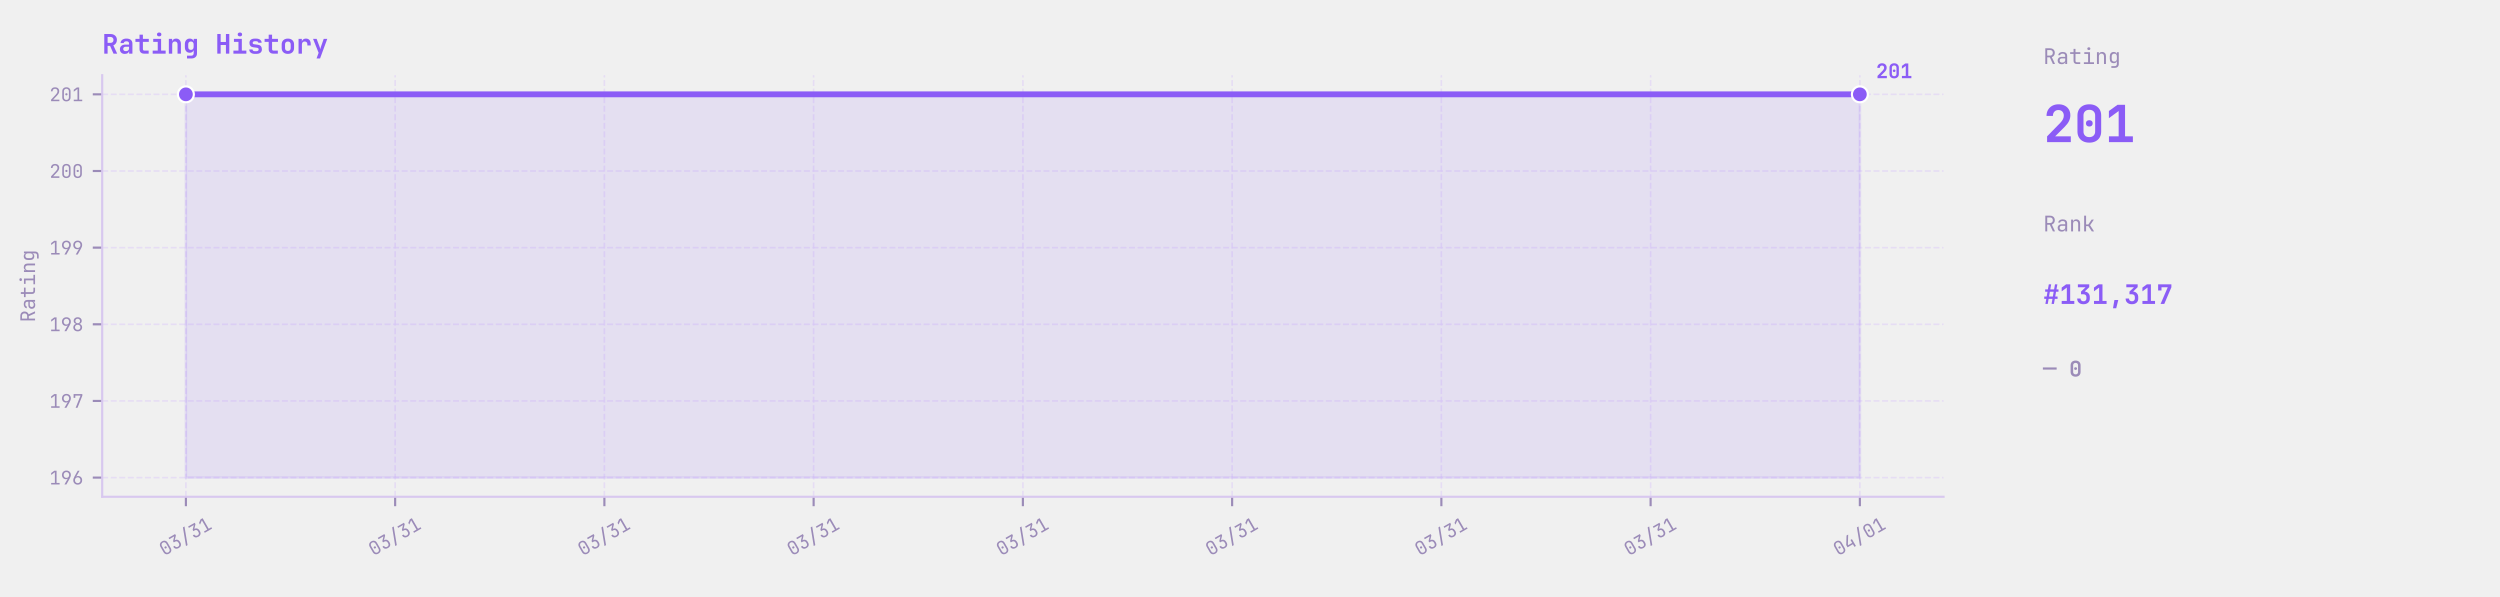
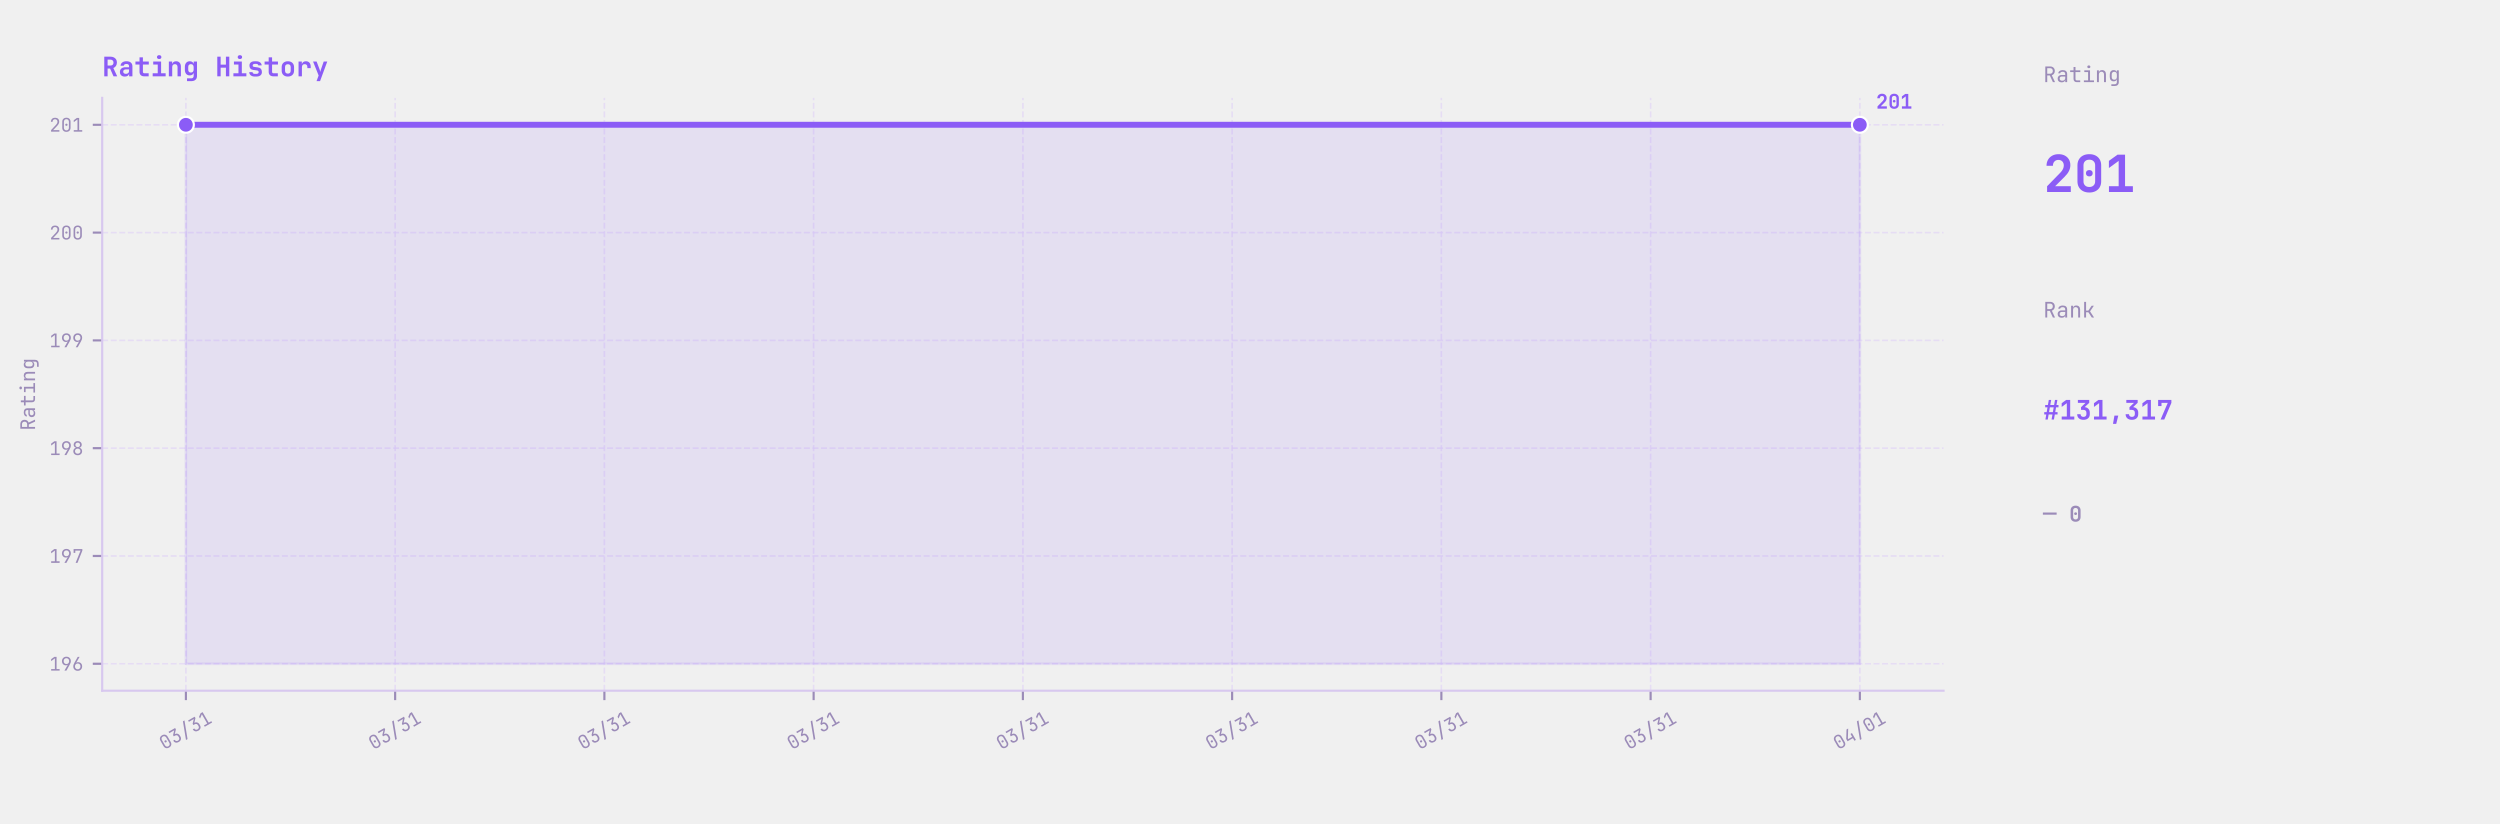
- <svg xmlns="http://www.w3.org/2000/svg" xmlns:xlink="http://www.w3.org/1999/xlink" width="929.05pt" height="221.76pt" viewBox="0 0 929.05 221.76" version="1.1">
+ <svg xmlns="http://www.w3.org/2000/svg" xmlns:xlink="http://www.w3.org/1999/xlink" width="929.05pt" height="306pt" viewBox="0 0 929.05 306" version="1.1">
  <defs>
    <style type="text/css">*{stroke-linejoin: round; stroke-linecap: butt}</style>
  </defs>
  <g id="figure_1">
    <g id="patch_1">
-       <path d="M -0 221.76  L 929.05 221.76  L 929.05 0  L -0 0  L -0 221.76  z " style="fill: none" />
+       <path d="M -0 306  L 929.05 306  L 929.05 0  L -0 0  L -0 306  z " style="fill: none" />
    </g>
    <g id="axes_1">
      <g id="patch_2">
-         <path d="M 37.978 184.608  L 722.266 184.608  L 722.266 27.936  L 37.978 27.936  L 37.978 184.608  z " style="fill: none" />
+         <path d="M 37.978 256.68  L 722.266 256.68  L 722.266 36.36  L 37.978 36.36  L 37.978 256.68  z " style="fill: none" />
      </g>
      <g id="matplotlib.axis_1">
        <g id="xtick_1">
          <g id="line2d_1">
-             <path d="M 69.082 184.608  L 69.082 27.936  " clip-path="url(#p411c01ff5e)" style="fill: none; stroke-dasharray: 2.22,0.96; stroke-dashoffset: 0; stroke: #e2d5f5; stroke-opacity: 0.7; stroke-width: 0.6" />
+             <path d="M 69.082 256.68  L 69.082 36.36  " clip-path="url(#p0694d46116)" style="fill: none; stroke-dasharray: 2.22,0.96; stroke-dashoffset: 0; stroke: #e2d5f5; stroke-opacity: 0.7; stroke-width: 0.6" />
          </g>
          <g id="line2d_2">
            <defs>
-               <path id="m3ba4554b5d" d="M 0 0  L 0 3.5  " style="stroke: #9b8bb8; stroke-width: 0.8" />
+               <path id="m8690f553e0" d="M 0 0  L 0 3.5  " style="stroke: #9b8bb8; stroke-width: 0.8" />
            </defs>
            <g>
-               <use xlink:href="#m3ba4554b5d" x="69.082" y="184.608" style="fill: #9b8bb8; stroke: #9b8bb8; stroke-width: 0.8" />
+               <use xlink:href="#m8690f553e0" x="69.082" y="256.68" style="fill: #9b8bb8; stroke: #9b8bb8; stroke-width: 0.8" />
            </g>
          </g>
          <g id="text_1">
-             <g style="fill: #9b8bb8" transform="translate(61.00347 206.7153) rotate(-30) scale(0.07 -0.07)">
+             <g style="fill: #9b8bb8" transform="translate(61.00347 278.7873) rotate(-30) scale(0.07 -0.07)">
              <defs>
                <path id="JetBrainsMono-Regular-30" d="M 1920 -64  Q 1274 -64 893 310  Q 512 685 512 1312  L 512 3360  Q 512 3987 893 4361  Q 1274 4736 1920 4736  Q 2566 4736 2947 4361  Q 3328 3987 3328 3360  L 3328 1312  Q 3328 896 3155 585  Q 2982 275 2665 105  Q 2349 -64 1920 -64  z M 1920 429  Q 2304 429 2537 675  Q 2771 922 2771 1312  L 2771 3360  Q 2771 3750 2537 3996  Q 2304 4243 1920 4243  Q 1536 4243 1302 3996  Q 1069 3750 1069 3360  L 1069 1312  Q 1069 922 1302 675  Q 1536 429 1920 429  z M 1920 1984  Q 1747 1984 1641 2080  Q 1536 2176 1536 2355  Q 1536 2528 1641 2621  Q 1747 2714 1920 2714  Q 2093 2714 2198 2621  Q 2304 2528 2304 2355  Q 2304 2176 2198 2080  Q 2093 1984 1920 1984  z " transform="scale(0.015625)" />
                <path id="JetBrainsMono-Regular-33" d="M 1850 -64  Q 1203 -64 825 297  Q 448 659 448 1280  L 1024 1280  Q 1024 896 1248 672  Q 1472 448 1856 448  Q 2240 448 2464 672  Q 2688 896 2688 1280  L 2688 1600  Q 2688 1984 2464 2208  Q 2240 2432 1856 2432  L 1350 2432  L 1350 2931  L 2496 4147  L 576 4147  L 576 4672  L 3149 4672  L 3149 4134  L 2022 2938  Q 2598 2893 2931 2537  Q 3264 2182 3264 1600  L 3264 1280  Q 3264 659 2883 297  Q 2502 -64 1850 -64  z " transform="scale(0.015625)" />
                <path id="JetBrainsMono-Regular-2f" d="M 480 -704  L 2752 5312  L 3360 5312  L 1088 -704  L 480 -704  z " transform="scale(0.015625)" />
                <path id="JetBrainsMono-Regular-31" d="M 576 0  L 576 525  L 1843 525  L 1843 4173  L 576 3226  L 576 3885  L 1632 4672  L 2419 4672  L 2419 525  L 3456 525  L 3456 0  L 576 0  z " transform="scale(0.015625)" />
              </defs>
              <use xlink:href="#JetBrainsMono-Regular-30" />
              <use xlink:href="#JetBrainsMono-Regular-33" transform="translate(59.99999 0)" />
              <use xlink:href="#JetBrainsMono-Regular-2f" transform="translate(120 0)" />
              <use xlink:href="#JetBrainsMono-Regular-33" transform="translate(180 0)" />
              <use xlink:href="#JetBrainsMono-Regular-31" transform="translate(239.9999 0)" />
            </g>
          </g>
        </g>
        <g id="xtick_2">
          <g id="line2d_3">
-             <path d="M 146.842 184.608  L 146.842 27.936  " clip-path="url(#p411c01ff5e)" style="fill: none; stroke-dasharray: 2.22,0.96; stroke-dashoffset: 0; stroke: #e2d5f5; stroke-opacity: 0.7; stroke-width: 0.6" />
+             <path d="M 146.842 256.68  L 146.842 36.36  " clip-path="url(#p0694d46116)" style="fill: none; stroke-dasharray: 2.22,0.96; stroke-dashoffset: 0; stroke: #e2d5f5; stroke-opacity: 0.7; stroke-width: 0.6" />
          </g>
          <g id="line2d_4">
            <g>
-               <use xlink:href="#m3ba4554b5d" x="146.842" y="184.608" style="fill: #9b8bb8; stroke: #9b8bb8; stroke-width: 0.8" />
+               <use xlink:href="#m8690f553e0" x="146.842" y="256.68" style="fill: #9b8bb8; stroke: #9b8bb8; stroke-width: 0.8" />
            </g>
          </g>
          <g id="text_2">
-             <g style="fill: #9b8bb8" transform="translate(138.7635 206.7153) rotate(-30) scale(0.07 -0.07)">
+             <g style="fill: #9b8bb8" transform="translate(138.7635 278.7873) rotate(-30) scale(0.07 -0.07)">
              <use xlink:href="#JetBrainsMono-Regular-30" />
              <use xlink:href="#JetBrainsMono-Regular-33" transform="translate(59.99999 0)" />
              <use xlink:href="#JetBrainsMono-Regular-2f" transform="translate(120 0)" />
              <use xlink:href="#JetBrainsMono-Regular-33" transform="translate(180 0)" />
              <use xlink:href="#JetBrainsMono-Regular-31" transform="translate(239.9999 0)" />
            </g>
          </g>
        </g>
        <g id="xtick_3">
          <g id="line2d_5">
-             <path d="M 224.602 184.608  L 224.602 27.936  " clip-path="url(#p411c01ff5e)" style="fill: none; stroke-dasharray: 2.22,0.96; stroke-dashoffset: 0; stroke: #e2d5f5; stroke-opacity: 0.7; stroke-width: 0.6" />
+             <path d="M 224.602 256.68  L 224.602 36.36  " clip-path="url(#p0694d46116)" style="fill: none; stroke-dasharray: 2.22,0.96; stroke-dashoffset: 0; stroke: #e2d5f5; stroke-opacity: 0.7; stroke-width: 0.6" />
          </g>
          <g id="line2d_6">
            <g>
-               <use xlink:href="#m3ba4554b5d" x="224.602" y="184.608" style="fill: #9b8bb8; stroke: #9b8bb8; stroke-width: 0.8" />
+               <use xlink:href="#m8690f553e0" x="224.602" y="256.68" style="fill: #9b8bb8; stroke: #9b8bb8; stroke-width: 0.8" />
            </g>
          </g>
          <g id="text_3">
-             <g style="fill: #9b8bb8" transform="translate(216.5235 206.7153) rotate(-30) scale(0.07 -0.07)">
+             <g style="fill: #9b8bb8" transform="translate(216.5235 278.7873) rotate(-30) scale(0.07 -0.07)">
              <use xlink:href="#JetBrainsMono-Regular-30" />
              <use xlink:href="#JetBrainsMono-Regular-33" transform="translate(59.99999 0)" />
              <use xlink:href="#JetBrainsMono-Regular-2f" transform="translate(120 0)" />
              <use xlink:href="#JetBrainsMono-Regular-33" transform="translate(180 0)" />
              <use xlink:href="#JetBrainsMono-Regular-31" transform="translate(239.9999 0)" />
            </g>
          </g>
        </g>
        <g id="xtick_4">
          <g id="line2d_7">
-             <path d="M 302.362 184.608  L 302.362 27.936  " clip-path="url(#p411c01ff5e)" style="fill: none; stroke-dasharray: 2.22,0.96; stroke-dashoffset: 0; stroke: #e2d5f5; stroke-opacity: 0.7; stroke-width: 0.6" />
+             <path d="M 302.362 256.68  L 302.362 36.36  " clip-path="url(#p0694d46116)" style="fill: none; stroke-dasharray: 2.22,0.96; stroke-dashoffset: 0; stroke: #e2d5f5; stroke-opacity: 0.7; stroke-width: 0.6" />
          </g>
          <g id="line2d_8">
            <g>
-               <use xlink:href="#m3ba4554b5d" x="302.362" y="184.608" style="fill: #9b8bb8; stroke: #9b8bb8; stroke-width: 0.8" />
+               <use xlink:href="#m8690f553e0" x="302.362" y="256.68" style="fill: #9b8bb8; stroke: #9b8bb8; stroke-width: 0.8" />
            </g>
          </g>
          <g id="text_4">
-             <g style="fill: #9b8bb8" transform="translate(294.2835 206.7153) rotate(-30) scale(0.07 -0.07)">
+             <g style="fill: #9b8bb8" transform="translate(294.2835 278.7873) rotate(-30) scale(0.07 -0.07)">
              <use xlink:href="#JetBrainsMono-Regular-30" />
              <use xlink:href="#JetBrainsMono-Regular-33" transform="translate(59.99999 0)" />
              <use xlink:href="#JetBrainsMono-Regular-2f" transform="translate(120 0)" />
              <use xlink:href="#JetBrainsMono-Regular-33" transform="translate(180 0)" />
              <use xlink:href="#JetBrainsMono-Regular-31" transform="translate(239.9999 0)" />
            </g>
          </g>
        </g>
        <g id="xtick_5">
          <g id="line2d_9">
-             <path d="M 380.122 184.608  L 380.122 27.936  " clip-path="url(#p411c01ff5e)" style="fill: none; stroke-dasharray: 2.22,0.96; stroke-dashoffset: 0; stroke: #e2d5f5; stroke-opacity: 0.7; stroke-width: 0.6" />
+             <path d="M 380.122 256.68  L 380.122 36.36  " clip-path="url(#p0694d46116)" style="fill: none; stroke-dasharray: 2.22,0.96; stroke-dashoffset: 0; stroke: #e2d5f5; stroke-opacity: 0.7; stroke-width: 0.6" />
          </g>
          <g id="line2d_10">
            <g>
-               <use xlink:href="#m3ba4554b5d" x="380.122" y="184.608" style="fill: #9b8bb8; stroke: #9b8bb8; stroke-width: 0.8" />
+               <use xlink:href="#m8690f553e0" x="380.122" y="256.68" style="fill: #9b8bb8; stroke: #9b8bb8; stroke-width: 0.8" />
            </g>
          </g>
          <g id="text_5">
-             <g style="fill: #9b8bb8" transform="translate(372.0435 206.7153) rotate(-30) scale(0.07 -0.07)">
+             <g style="fill: #9b8bb8" transform="translate(372.0435 278.7873) rotate(-30) scale(0.07 -0.07)">
              <use xlink:href="#JetBrainsMono-Regular-30" />
              <use xlink:href="#JetBrainsMono-Regular-33" transform="translate(59.99999 0)" />
              <use xlink:href="#JetBrainsMono-Regular-2f" transform="translate(120 0)" />
              <use xlink:href="#JetBrainsMono-Regular-33" transform="translate(180 0)" />
              <use xlink:href="#JetBrainsMono-Regular-31" transform="translate(239.9999 0)" />
            </g>
          </g>
        </g>
        <g id="xtick_6">
          <g id="line2d_11">
-             <path d="M 457.882 184.608  L 457.882 27.936  " clip-path="url(#p411c01ff5e)" style="fill: none; stroke-dasharray: 2.22,0.96; stroke-dashoffset: 0; stroke: #e2d5f5; stroke-opacity: 0.7; stroke-width: 0.6" />
+             <path d="M 457.882 256.68  L 457.882 36.36  " clip-path="url(#p0694d46116)" style="fill: none; stroke-dasharray: 2.22,0.96; stroke-dashoffset: 0; stroke: #e2d5f5; stroke-opacity: 0.7; stroke-width: 0.6" />
          </g>
          <g id="line2d_12">
            <g>
-               <use xlink:href="#m3ba4554b5d" x="457.882" y="184.608" style="fill: #9b8bb8; stroke: #9b8bb8; stroke-width: 0.8" />
+               <use xlink:href="#m8690f553e0" x="457.882" y="256.68" style="fill: #9b8bb8; stroke: #9b8bb8; stroke-width: 0.8" />
            </g>
          </g>
          <g id="text_6">
-             <g style="fill: #9b8bb8" transform="translate(449.8035 206.7153) rotate(-30) scale(0.07 -0.07)">
+             <g style="fill: #9b8bb8" transform="translate(449.8035 278.7873) rotate(-30) scale(0.07 -0.07)">
              <use xlink:href="#JetBrainsMono-Regular-30" />
              <use xlink:href="#JetBrainsMono-Regular-33" transform="translate(59.99999 0)" />
              <use xlink:href="#JetBrainsMono-Regular-2f" transform="translate(120 0)" />
              <use xlink:href="#JetBrainsMono-Regular-33" transform="translate(180 0)" />
              <use xlink:href="#JetBrainsMono-Regular-31" transform="translate(239.9999 0)" />
            </g>
          </g>
        </g>
        <g id="xtick_7">
          <g id="line2d_13">
-             <path d="M 535.642 184.608  L 535.642 27.936  " clip-path="url(#p411c01ff5e)" style="fill: none; stroke-dasharray: 2.22,0.96; stroke-dashoffset: 0; stroke: #e2d5f5; stroke-opacity: 0.7; stroke-width: 0.6" />
+             <path d="M 535.642 256.68  L 535.642 36.36  " clip-path="url(#p0694d46116)" style="fill: none; stroke-dasharray: 2.22,0.96; stroke-dashoffset: 0; stroke: #e2d5f5; stroke-opacity: 0.7; stroke-width: 0.6" />
          </g>
          <g id="line2d_14">
            <g>
-               <use xlink:href="#m3ba4554b5d" x="535.642" y="184.608" style="fill: #9b8bb8; stroke: #9b8bb8; stroke-width: 0.8" />
+               <use xlink:href="#m8690f553e0" x="535.642" y="256.68" style="fill: #9b8bb8; stroke: #9b8bb8; stroke-width: 0.8" />
            </g>
          </g>
          <g id="text_7">
-             <g style="fill: #9b8bb8" transform="translate(527.5635 206.7153) rotate(-30) scale(0.07 -0.07)">
+             <g style="fill: #9b8bb8" transform="translate(527.5635 278.7873) rotate(-30) scale(0.07 -0.07)">
              <use xlink:href="#JetBrainsMono-Regular-30" />
              <use xlink:href="#JetBrainsMono-Regular-33" transform="translate(59.99999 0)" />
              <use xlink:href="#JetBrainsMono-Regular-2f" transform="translate(120 0)" />
              <use xlink:href="#JetBrainsMono-Regular-33" transform="translate(180 0)" />
              <use xlink:href="#JetBrainsMono-Regular-31" transform="translate(239.9999 0)" />
            </g>
          </g>
        </g>
        <g id="xtick_8">
          <g id="line2d_15">
-             <path d="M 613.402 184.608  L 613.402 27.936  " clip-path="url(#p411c01ff5e)" style="fill: none; stroke-dasharray: 2.22,0.96; stroke-dashoffset: 0; stroke: #e2d5f5; stroke-opacity: 0.7; stroke-width: 0.6" />
+             <path d="M 613.402 256.68  L 613.402 36.36  " clip-path="url(#p0694d46116)" style="fill: none; stroke-dasharray: 2.22,0.96; stroke-dashoffset: 0; stroke: #e2d5f5; stroke-opacity: 0.7; stroke-width: 0.6" />
          </g>
          <g id="line2d_16">
            <g>
-               <use xlink:href="#m3ba4554b5d" x="613.402" y="184.608" style="fill: #9b8bb8; stroke: #9b8bb8; stroke-width: 0.8" />
+               <use xlink:href="#m8690f553e0" x="613.402" y="256.68" style="fill: #9b8bb8; stroke: #9b8bb8; stroke-width: 0.8" />
            </g>
          </g>
          <g id="text_8">
-             <g style="fill: #9b8bb8" transform="translate(605.3235 206.7153) rotate(-30) scale(0.07 -0.07)">
+             <g style="fill: #9b8bb8" transform="translate(605.3235 278.7873) rotate(-30) scale(0.07 -0.07)">
              <use xlink:href="#JetBrainsMono-Regular-30" />
              <use xlink:href="#JetBrainsMono-Regular-33" transform="translate(59.99999 0)" />
              <use xlink:href="#JetBrainsMono-Regular-2f" transform="translate(120 0)" />
              <use xlink:href="#JetBrainsMono-Regular-33" transform="translate(180 0)" />
              <use xlink:href="#JetBrainsMono-Regular-31" transform="translate(239.9999 0)" />
            </g>
          </g>
        </g>
        <g id="xtick_9">
          <g id="line2d_17">
-             <path d="M 691.162 184.608  L 691.162 27.936  " clip-path="url(#p411c01ff5e)" style="fill: none; stroke-dasharray: 2.22,0.96; stroke-dashoffset: 0; stroke: #e2d5f5; stroke-opacity: 0.7; stroke-width: 0.6" />
+             <path d="M 691.162 256.68  L 691.162 36.36  " clip-path="url(#p0694d46116)" style="fill: none; stroke-dasharray: 2.22,0.96; stroke-dashoffset: 0; stroke: #e2d5f5; stroke-opacity: 0.7; stroke-width: 0.6" />
          </g>
          <g id="line2d_18">
            <g>
-               <use xlink:href="#m3ba4554b5d" x="691.162" y="184.608" style="fill: #9b8bb8; stroke: #9b8bb8; stroke-width: 0.8" />
+               <use xlink:href="#m8690f553e0" x="691.162" y="256.68" style="fill: #9b8bb8; stroke: #9b8bb8; stroke-width: 0.8" />
            </g>
          </g>
          <g id="text_9">
-             <g style="fill: #9b8bb8" transform="translate(683.0835 206.7153) rotate(-30) scale(0.07 -0.07)">
+             <g style="fill: #9b8bb8" transform="translate(683.0835 278.7873) rotate(-30) scale(0.07 -0.07)">
              <defs>
                <path id="JetBrainsMono-Regular-34" d="M 2560 0  L 2560 1024  L 448 1024  L 448 1926  L 2150 4672  L 2803 4672  L 1024 1798  L 1024 1549  L 2560 1549  L 2560 2688  L 3136 2688  L 3136 0  L 2560 0  z " transform="scale(0.015625)" />
              </defs>
              <use xlink:href="#JetBrainsMono-Regular-30" />
              <use xlink:href="#JetBrainsMono-Regular-34" transform="translate(59.99999 0)" />
              <use xlink:href="#JetBrainsMono-Regular-2f" transform="translate(120 0)" />
              <use xlink:href="#JetBrainsMono-Regular-30" transform="translate(180 0)" />
              <use xlink:href="#JetBrainsMono-Regular-31" transform="translate(239.9999 0)" />
            </g>
          </g>
        </g>
      </g>
      <g id="matplotlib.axis_2">
        <g id="ytick_1">
          <g id="line2d_19">
-             <path d="M 37.978 177.487  L 722.266 177.487  " clip-path="url(#p411c01ff5e)" style="fill: none; stroke-dasharray: 2.22,0.96; stroke-dashoffset: 0; stroke: #e2d5f5; stroke-opacity: 0.7; stroke-width: 0.6" />
+             <path d="M 37.978 246.665  L 722.266 246.665  " clip-path="url(#p0694d46116)" style="fill: none; stroke-dasharray: 2.22,0.96; stroke-dashoffset: 0; stroke: #e2d5f5; stroke-opacity: 0.7; stroke-width: 0.6" />
          </g>
          <g id="line2d_20">
            <defs>
-               <path id="md48742d637" d="M 0 0  L -3.5 0  " style="stroke: #9b8bb8; stroke-width: 0.8" />
+               <path id="m8e930ff580" d="M 0 0  L -3.5 0  " style="stroke: #9b8bb8; stroke-width: 0.8" />
            </defs>
            <g>
-               <use xlink:href="#md48742d637" x="37.978" y="177.487" style="fill: #9b8bb8; stroke: #9b8bb8; stroke-width: 0.8" />
+               <use xlink:href="#m8e930ff580" x="37.978" y="246.665" style="fill: #9b8bb8; stroke: #9b8bb8; stroke-width: 0.8" />
            </g>
          </g>
          <g id="text_10">
-             <g style="fill: #9b8bb8" transform="translate(18.37773 180.0415) scale(0.07 -0.07)">
+             <g style="fill: #9b8bb8" transform="translate(18.37773 249.2205) scale(0.07 -0.07)">
              <defs>
                <path id="JetBrainsMono-Regular-39" d="M 1248 0  L 2400 2003  L 2381 2016  Q 2317 1914 2144 1853  Q 1971 1792 1766 1792  Q 1363 1792 1059 1974  Q 755 2157 582 2477  Q 410 2797 410 3219  Q 410 3674 602 4013  Q 794 4352 1133 4544  Q 1472 4736 1914 4736  Q 2368 4736 2707 4547  Q 3046 4358 3238 4022  Q 3430 3686 3430 3245  Q 3430 2938 3315 2614  Q 3200 2291 3002 1939  L 1920 0  L 1248 0  z M 1920 2240  Q 2336 2240 2595 2515  Q 2854 2790 2854 3232  Q 2854 3674 2595 3949  Q 2336 4224 1920 4224  Q 1504 4224 1245 3949  Q 986 3674 986 3232  Q 986 2790 1245 2515  Q 1504 2240 1920 2240  z " transform="scale(0.015625)" />
                <path id="JetBrainsMono-Regular-36" d="M 1926 -64  Q 1478 -64 1136 125  Q 794 314 602 650  Q 410 986 410 1427  Q 410 1734 525 2057  Q 640 2381 838 2733  L 1920 4672  L 2560 4672  L 1408 2669  L 1427 2656  Q 1510 2765 1676 2822  Q 1843 2880 2042 2880  Q 2458 2880 2768 2697  Q 3078 2515 3254 2195  Q 3430 1875 3430 1453  Q 3430 1005 3238 662  Q 3046 320 2710 128  Q 2374 -64 1926 -64  z M 1920 448  Q 2336 448 2595 723  Q 2854 998 2854 1440  Q 2854 1882 2595 2157  Q 2336 2432 1920 2432  Q 1504 2432 1245 2157  Q 986 1882 986 1440  Q 986 998 1245 723  Q 1504 448 1920 448  z " transform="scale(0.015625)" />
              </defs>
              <use xlink:href="#JetBrainsMono-Regular-31" />
              <use xlink:href="#JetBrainsMono-Regular-39" transform="translate(59.99999 0)" />
              <use xlink:href="#JetBrainsMono-Regular-36" transform="translate(120 0)" />
            </g>
          </g>
        </g>
        <g id="ytick_2">
          <g id="line2d_21">
-             <path d="M 37.978 149.001  L 722.266 149.001  " clip-path="url(#p411c01ff5e)" style="fill: none; stroke-dasharray: 2.22,0.96; stroke-dashoffset: 0; stroke: #e2d5f5; stroke-opacity: 0.7; stroke-width: 0.6" />
+             <path d="M 37.978 206.607  L 722.266 206.607  " clip-path="url(#p0694d46116)" style="fill: none; stroke-dasharray: 2.22,0.96; stroke-dashoffset: 0; stroke: #e2d5f5; stroke-opacity: 0.7; stroke-width: 0.6" />
          </g>
          <g id="line2d_22">
            <g>
-               <use xlink:href="#md48742d637" x="37.978" y="149.001" style="fill: #9b8bb8; stroke: #9b8bb8; stroke-width: 0.8" />
+               <use xlink:href="#m8e930ff580" x="37.978" y="206.607" style="fill: #9b8bb8; stroke: #9b8bb8; stroke-width: 0.8" />
            </g>
          </g>
          <g id="text_11">
-             <g style="fill: #9b8bb8" transform="translate(18.37773 151.5557) scale(0.07 -0.07)">
+             <g style="fill: #9b8bb8" transform="translate(18.37773 209.1623) scale(0.07 -0.07)">
              <defs>
                <path id="JetBrainsMono-Regular-37" d="M 1216 0  L 2880 4147  L 1101 4147  L 1101 3392  L 525 3392  L 525 4672  L 3494 4672  L 3494 4134  L 1843 0  L 1216 0  z " transform="scale(0.015625)" />
              </defs>
              <use xlink:href="#JetBrainsMono-Regular-31" />
              <use xlink:href="#JetBrainsMono-Regular-39" transform="translate(59.99999 0)" />
              <use xlink:href="#JetBrainsMono-Regular-37" transform="translate(120 0)" />
            </g>
          </g>
        </g>
        <g id="ytick_3">
          <g id="line2d_23">
-             <path d="M 37.978 120.515  L 722.266 120.515  " clip-path="url(#p411c01ff5e)" style="fill: none; stroke-dasharray: 2.22,0.96; stroke-dashoffset: 0; stroke: #e2d5f5; stroke-opacity: 0.7; stroke-width: 0.6" />
+             <path d="M 37.978 166.549  L 722.266 166.549  " clip-path="url(#p0694d46116)" style="fill: none; stroke-dasharray: 2.22,0.96; stroke-dashoffset: 0; stroke: #e2d5f5; stroke-opacity: 0.7; stroke-width: 0.6" />
          </g>
          <g id="line2d_24">
            <g>
-               <use xlink:href="#md48742d637" x="37.978" y="120.515" style="fill: #9b8bb8; stroke: #9b8bb8; stroke-width: 0.8" />
+               <use xlink:href="#m8e930ff580" x="37.978" y="166.549" style="fill: #9b8bb8; stroke: #9b8bb8; stroke-width: 0.8" />
            </g>
          </g>
          <g id="text_12">
-             <g style="fill: #9b8bb8" transform="translate(18.37773 123.0699) scale(0.07 -0.07)">
+             <g style="fill: #9b8bb8" transform="translate(18.37773 169.1041) scale(0.07 -0.07)">
              <defs>
                <path id="JetBrainsMono-Regular-38" d="M 1920 -64  Q 1478 -64 1139 109  Q 800 282 611 592  Q 422 902 422 1306  Q 422 1747 675 2067  Q 928 2387 1350 2458  L 1350 2477  Q 986 2560 768 2845  Q 550 3130 550 3501  Q 550 3866 723 4144  Q 896 4422 1206 4579  Q 1517 4736 1920 4736  Q 2330 4736 2637 4579  Q 2944 4422 3117 4144  Q 3290 3866 3290 3501  Q 3290 3130 3072 2845  Q 2854 2560 2490 2477  L 2490 2458  Q 2912 2387 3165 2067  Q 3418 1747 3418 1306  Q 3418 902 3229 592  Q 3040 282 2704 109  Q 2368 -64 1920 -64  z M 1920 2701  Q 2278 2701 2496 2912  Q 2714 3123 2714 3462  Q 2714 3802 2496 4013  Q 2278 4224 1920 4224  Q 1568 4224 1347 4013  Q 1126 3802 1126 3462  Q 1126 3123 1347 2912  Q 1568 2701 1920 2701  z M 1920 454  Q 2330 454 2586 694  Q 2842 934 2842 1318  Q 2842 1709 2586 1949  Q 2330 2189 1920 2189  Q 1510 2189 1254 1949  Q 998 1709 998 1318  Q 998 934 1254 694  Q 1510 454 1920 454  z " transform="scale(0.015625)" />
              </defs>
              <use xlink:href="#JetBrainsMono-Regular-31" />
              <use xlink:href="#JetBrainsMono-Regular-39" transform="translate(59.99999 0)" />
              <use xlink:href="#JetBrainsMono-Regular-38" transform="translate(120 0)" />
            </g>
          </g>
        </g>
        <g id="ytick_4">
          <g id="line2d_25">
-             <path d="M 37.978 92.029  L 722.266 92.029  " clip-path="url(#p411c01ff5e)" style="fill: none; stroke-dasharray: 2.22,0.96; stroke-dashoffset: 0; stroke: #e2d5f5; stroke-opacity: 0.7; stroke-width: 0.6" />
+             <path d="M 37.978 126.491  L 722.266 126.491  " clip-path="url(#p0694d46116)" style="fill: none; stroke-dasharray: 2.22,0.96; stroke-dashoffset: 0; stroke: #e2d5f5; stroke-opacity: 0.7; stroke-width: 0.6" />
          </g>
          <g id="line2d_26">
            <g>
-               <use xlink:href="#md48742d637" x="37.978" y="92.029" style="fill: #9b8bb8; stroke: #9b8bb8; stroke-width: 0.8" />
+               <use xlink:href="#m8e930ff580" x="37.978" y="126.491" style="fill: #9b8bb8; stroke: #9b8bb8; stroke-width: 0.8" />
            </g>
          </g>
          <g id="text_13">
-             <g style="fill: #9b8bb8" transform="translate(18.37773 94.58409) scale(0.07 -0.07)">
+             <g style="fill: #9b8bb8" transform="translate(18.37773 129.0459) scale(0.07 -0.07)">
              <use xlink:href="#JetBrainsMono-Regular-31" />
              <use xlink:href="#JetBrainsMono-Regular-39" transform="translate(59.99999 0)" />
              <use xlink:href="#JetBrainsMono-Regular-39" transform="translate(120 0)" />
            </g>
          </g>
        </g>
        <g id="ytick_5">
          <g id="line2d_27">
-             <path d="M 37.978 63.543  L 722.266 63.543  " clip-path="url(#p411c01ff5e)" style="fill: none; stroke-dasharray: 2.22,0.96; stroke-dashoffset: 0; stroke: #e2d5f5; stroke-opacity: 0.7; stroke-width: 0.6" />
+             <path d="M 37.978 86.433  L 722.266 86.433  " clip-path="url(#p0694d46116)" style="fill: none; stroke-dasharray: 2.22,0.96; stroke-dashoffset: 0; stroke: #e2d5f5; stroke-opacity: 0.7; stroke-width: 0.6" />
          </g>
          <g id="line2d_28">
            <g>
-               <use xlink:href="#md48742d637" x="37.978" y="63.543" style="fill: #9b8bb8; stroke: #9b8bb8; stroke-width: 0.8" />
+               <use xlink:href="#m8e930ff580" x="37.978" y="86.433" style="fill: #9b8bb8; stroke: #9b8bb8; stroke-width: 0.8" />
            </g>
          </g>
          <g id="text_14">
-             <g style="fill: #9b8bb8" transform="translate(18.37773 66.09827) scale(0.07 -0.07)">
+             <g style="fill: #9b8bb8" transform="translate(18.37773 88.98773) scale(0.07 -0.07)">
              <defs>
                <path id="JetBrainsMono-Regular-32" d="M 550 0  L 550 531  L 2106 2195  Q 2445 2554 2585 2835  Q 2726 3117 2726 3386  Q 2726 3770 2505 3997  Q 2285 4224 1907 4224  Q 1517 4224 1289 3990  Q 1062 3757 1062 3360  L 486 3360  Q 506 3994 890 4365  Q 1274 4736 1907 4736  Q 2554 4736 2934 4371  Q 3315 4006 3315 3379  Q 3315 3046 3132 2675  Q 2950 2304 2509 1843  L 1248 525  L 3373 525  L 3373 0  L 550 0  z " transform="scale(0.015625)" />
              </defs>
              <use xlink:href="#JetBrainsMono-Regular-32" />
              <use xlink:href="#JetBrainsMono-Regular-30" transform="translate(59.99999 0)" />
              <use xlink:href="#JetBrainsMono-Regular-30" transform="translate(120 0)" />
            </g>
          </g>
        </g>
        <g id="ytick_6">
          <g id="line2d_29">
-             <path d="M 37.978 35.057  L 722.266 35.057  " clip-path="url(#p411c01ff5e)" style="fill: none; stroke-dasharray: 2.22,0.96; stroke-dashoffset: 0; stroke: #e2d5f5; stroke-opacity: 0.7; stroke-width: 0.6" />
+             <path d="M 37.978 46.375  L 722.266 46.375  " clip-path="url(#p0694d46116)" style="fill: none; stroke-dasharray: 2.22,0.96; stroke-dashoffset: 0; stroke: #e2d5f5; stroke-opacity: 0.7; stroke-width: 0.6" />
          </g>
          <g id="line2d_30">
            <g>
-               <use xlink:href="#md48742d637" x="37.978" y="35.057" style="fill: #9b8bb8; stroke: #9b8bb8; stroke-width: 0.8" />
+               <use xlink:href="#m8e930ff580" x="37.978" y="46.375" style="fill: #9b8bb8; stroke: #9b8bb8; stroke-width: 0.8" />
            </g>
          </g>
          <g id="text_15">
-             <g style="fill: #9b8bb8" transform="translate(18.37773 37.61245) scale(0.07 -0.07)">
+             <g style="fill: #9b8bb8" transform="translate(18.37773 48.92954) scale(0.07 -0.07)">
              <use xlink:href="#JetBrainsMono-Regular-32" />
              <use xlink:href="#JetBrainsMono-Regular-30" transform="translate(59.99999 0)" />
              <use xlink:href="#JetBrainsMono-Regular-31" transform="translate(120 0)" />
            </g>
          </g>
        </g>
        <g id="text_16">
-           <g style="fill: #9b8bb8" transform="translate(13.02773 119.772) rotate(-90) scale(0.075 -0.075)">
+           <g style="fill: #9b8bb8" transform="translate(13.02773 160.02) rotate(-90) scale(0.075 -0.075)">
            <defs>
              <path id="JetBrainsMono-Regular-52" d="M 595 0  L 595 4672  L 2035 4672  Q 2451 4672 2764 4502  Q 3078 4333 3251 4032  Q 3424 3731 3424 3328  Q 3424 2854 3181 2515  Q 2938 2176 2534 2042  L 3488 0  L 2854 0  L 1939 1984  L 1165 1984  L 1165 0  L 595 0  z M 1165 2502  L 2035 2502  Q 2394 2502 2611 2729  Q 2829 2957 2829 3328  Q 2829 3706 2611 3930  Q 2394 4154 2035 4154  L 1165 4154  L 1165 2502  z " transform="scale(0.015625)" />
              <path id="JetBrainsMono-Regular-61" d="M 1613 -64  Q 1069 -64 749 240  Q 429 544 429 1037  Q 429 1363 576 1606  Q 723 1850 985 1987  Q 1248 2125 1587 2125  L 2675 2125  L 2675 2400  Q 2675 3085 1926 3085  Q 1594 3085 1389 2963  Q 1184 2842 1171 2624  L 595 2624  Q 627 3040 982 3312  Q 1338 3584 1926 3584  Q 2566 3584 2908 3277  Q 3251 2970 3251 2419  L 3251 0  L 2682 0  L 2682 640  L 2669 640  Q 2618 314 2342 125  Q 2067 -64 1613 -64  z M 1754 422  Q 2176 422 2425 627  Q 2675 832 2675 1184  L 2675 1677  L 1651 1677  Q 1370 1677 1194 1507  Q 1018 1338 1018 1056  Q 1018 762 1213 592  Q 1408 422 1754 422  z " transform="scale(0.015625)" />
              <path id="JetBrainsMono-Regular-74" d="M 2272 0  Q 1837 0 1574 253  Q 1312 506 1312 928  L 1312 2995  L 301 2995  L 301 3520  L 1312 3520  L 1312 4512  L 1888 4512  L 1888 3520  L 3328 3520  L 3328 2995  L 1888 2995  L 1888 928  Q 1888 749 1993 637  Q 2099 525 2272 525  L 3296 525  L 3296 0  L 2272 0  z " transform="scale(0.015625)" />
              <path id="JetBrainsMono-Regular-69" d="M 544 0  L 544 525  L 1792 525  L 1792 2995  L 672 2995  L 672 3520  L 2368 3520  L 2368 525  L 3552 525  L 3552 0  L 544 0  z M 2016 4154  Q 1805 4154 1683 4262  Q 1562 4371 1562 4557  Q 1562 4749 1683 4861  Q 1805 4973 2016 4973  Q 2227 4973 2348 4861  Q 2470 4749 2470 4557  Q 2470 4371 2348 4262  Q 2227 4154 2016 4154  z " transform="scale(0.015625)" />
              <path id="JetBrainsMono-Regular-6e" d="M 589 0  L 589 3520  L 1165 3520  L 1165 2848  L 1171 2848  Q 1216 3200 1459 3392  Q 1702 3584 2106 3584  Q 2637 3584 2950 3257  Q 3264 2931 3264 2368  L 3264 0  L 2688 0  L 2688 2266  Q 2688 2669 2486 2883  Q 2285 3098 1939 3098  Q 1581 3098 1373 2874  Q 1165 2650 1165 2240  L 1165 0  L 589 0  z " transform="scale(0.015625)" />
              <path id="JetBrainsMono-Regular-67" d="M 1030 -1152  L 1030 -627  L 2022 -627  Q 2323 -627 2496 -457  Q 2669 -288 2669 0  L 2669 320  L 2682 896  L 2662 896  Q 2611 582 2361 412  Q 2112 243 1734 243  Q 1190 243 876 588  Q 563 934 563 1536  L 563 2278  Q 563 2880 876 3232  Q 1190 3584 1734 3584  Q 2112 3584 2361 3405  Q 2611 3226 2662 2912  L 2675 2912  L 2675 3520  L 3245 3520  L 3245 0  Q 3245 -531 2915 -841  Q 2586 -1152 2016 -1152  L 1030 -1152  z M 1907 723  Q 2266 723 2470 947  Q 2675 1171 2675 1568  L 2675 2240  Q 2675 2637 2470 2861  Q 2266 3085 1907 3085  Q 1542 3085 1340 2873  Q 1139 2662 1139 2304  L 1139 1504  Q 1139 1146 1340 934  Q 1542 723 1907 723  z " transform="scale(0.015625)" />
            </defs>
            <use xlink:href="#JetBrainsMono-Regular-52" />
            <use xlink:href="#JetBrainsMono-Regular-61" transform="translate(59.99999 0)" />
            <use xlink:href="#JetBrainsMono-Regular-74" transform="translate(120 0)" />
            <use xlink:href="#JetBrainsMono-Regular-69" transform="translate(180 0)" />
            <use xlink:href="#JetBrainsMono-Regular-6e" transform="translate(239.9999 0)" />
            <use xlink:href="#JetBrainsMono-Regular-67" transform="translate(299.9999 0)" />
          </g>
        </g>
      </g>
      <g id="patch_3">
-         <path d="M 37.978 184.608  L 37.978 27.936  " style="fill: none; stroke: #d8c8ef; stroke-width: 0.8; stroke-linejoin: miter; stroke-linecap: square" />
+         <path d="M 37.978 256.68  L 37.978 36.36  " style="fill: none; stroke: #d8c8ef; stroke-width: 0.8; stroke-linejoin: miter; stroke-linecap: square" />
      </g>
      <g id="patch_4">
-         <path d="M 37.978 184.608  L 722.266 184.608  " style="fill: none; stroke: #d8c8ef; stroke-width: 0.8; stroke-linejoin: miter; stroke-linecap: square" />
+         <path d="M 37.978 256.68  L 722.266 256.68  " style="fill: none; stroke: #d8c8ef; stroke-width: 0.8; stroke-linejoin: miter; stroke-linecap: square" />
      </g>
      <g id="FillBetweenPolyCollection_1">
        <defs>
-           <path id="m6318d618df" d="M 69.082 -44.273  L 69.082 -186.703  L 691.162 -186.703  L 691.162 -44.273  L 691.162 -44.273  L 69.082 -44.273  z " style="stroke: #8b5cf6; stroke-opacity: 0.12" />
+           <path id="mdc1ea07fe2" d="M 69.082 -59.335  L 69.082 -259.625  L 691.162 -259.625  L 691.162 -59.335  L 691.162 -59.335  L 69.082 -59.335  z " style="stroke: #8b5cf6; stroke-opacity: 0.12" />
        </defs>
-         <g clip-path="url(#p411c01ff5e)">
-           <use xlink:href="#m6318d618df" x="0" y="221.76" style="fill: #8b5cf6; fill-opacity: 0.12; stroke: #8b5cf6; stroke-opacity: 0.12" />
+         <g clip-path="url(#p0694d46116)">
+           <use xlink:href="#mdc1ea07fe2" x="0" y="306" style="fill: #8b5cf6; fill-opacity: 0.12; stroke: #8b5cf6; stroke-opacity: 0.12" />
        </g>
      </g>
      <g id="text_17">
-         <g style="fill: #8b5cf6" transform="translate(697.1617 29.05746) scale(0.075 -0.075)">
+         <g style="fill: #8b5cf6" transform="translate(697.1617 40.37454) scale(0.075 -0.075)">
          <defs>
            <path id="JetBrainsMono-Bold-32" d="M 474 0  L 474 723  L 2157 2445  Q 2566 2874 2566 3315  Q 2566 3629 2384 3824  Q 2202 4019 1894 4019  Q 1581 4019 1392 3817  Q 1203 3616 1203 3283  L 403 3283  Q 403 3718 595 4044  Q 787 4371 1126 4553  Q 1466 4736 1914 4736  Q 2355 4736 2688 4563  Q 3021 4390 3203 4080  Q 3386 3770 3386 3354  Q 3386 2995 3216 2636  Q 3046 2278 2656 1894  L 1478 723  L 3443 723  L 3443 0  L 474 0  z " transform="scale(0.015625)" />
            <path id="JetBrainsMono-Bold-30" d="M 1920 -64  Q 1466 -64 1133 109  Q 800 282 617 595  Q 435 909 435 1331  L 435 3341  Q 435 3763 617 4076  Q 800 4390 1133 4563  Q 1466 4736 1920 4736  Q 2374 4736 2707 4563  Q 3040 4390 3222 4076  Q 3405 3763 3405 3341  L 3405 1331  Q 3405 909 3222 595  Q 3040 282 2707 109  Q 2374 -64 1920 -64  z M 1920 627  Q 2253 627 2451 819  Q 2650 1011 2650 1331  L 2650 3341  Q 2650 3661 2454 3853  Q 2259 4045 1920 4045  Q 1581 4045 1385 3853  Q 1190 3661 1190 3341  L 1190 1331  Q 1190 1011 1388 819  Q 1587 627 1920 627  z M 1920 1952  Q 1728 1952 1613 2057  Q 1498 2163 1498 2355  Q 1498 2547 1613 2646  Q 1728 2746 1920 2746  Q 2112 2746 2227 2646  Q 2342 2547 2342 2355  Q 2342 2163 2227 2057  Q 2112 1952 1920 1952  z " transform="scale(0.015625)" />
            <path id="JetBrainsMono-Bold-31" d="M 538 0  L 538 723  L 1754 723  L 1754 3898  L 531 3002  L 531 3898  L 1606 4672  L 2554 4672  L 2554 723  L 3533 723  L 3533 0  L 538 0  z " transform="scale(0.015625)" />
          </defs>
          <use xlink:href="#JetBrainsMono-Bold-32" />
          <use xlink:href="#JetBrainsMono-Bold-30" transform="translate(59.99999 0)" />
          <use xlink:href="#JetBrainsMono-Bold-31" transform="translate(120 0)" />
        </g>
      </g>
      <g id="text_18">
-         <g style="fill: #8b5cf6" transform="translate(37.97773 19.936) scale(0.1 -0.1)">
+         <g style="fill: #8b5cf6" transform="translate(37.97773 28.36) scale(0.1 -0.1)">
          <defs>
            <path id="JetBrainsMono-Bold-52" d="M 493 0  L 493 4672  L 1965 4672  Q 2432 4672 2774 4499  Q 3117 4326 3309 4016  Q 3501 3706 3501 3283  Q 3501 2816 3270 2467  Q 3040 2118 2650 1971  L 3565 0  L 2688 0  L 1869 1856  L 1286 1856  L 1286 0  L 493 0  z M 1286 2560  L 1965 2560  Q 2304 2560 2496 2745  Q 2688 2931 2688 3258  Q 2688 3584 2493 3776  Q 2298 3968 1965 3968  L 1286 3968  L 1286 2560  z " transform="scale(0.015625)" />
            <path id="JetBrainsMono-Bold-61" d="M 1530 -64  Q 992 -64 681 240  Q 371 544 371 1037  Q 371 1549 723 1853  Q 1075 2157 1690 2157  L 2547 2157  L 2547 2406  Q 2547 2938 1926 2938  Q 1645 2938 1478 2829  Q 1312 2720 1293 2522  L 525 2522  Q 550 2995 924 3289  Q 1299 3584 1933 3584  Q 2605 3584 2976 3270  Q 3347 2957 3347 2387  L 3347 0  L 2566 0  L 2566 659  Q 2522 320 2246 128  Q 1971 -64 1530 -64  z M 1786 589  Q 2138 589 2342 761  Q 2547 934 2547 1222  L 2547 1638  L 1728 1638  Q 1466 1638 1312 1491  Q 1158 1344 1158 1114  Q 1158 877 1321 733  Q 1485 589 1786 589  z " transform="scale(0.015625)" />
            <path id="JetBrainsMono-Bold-74" d="M 2272 0  Q 1779 0 1488 285  Q 1197 570 1197 1056  L 1197 2797  L 224 2797  L 224 3520  L 1197 3520  L 1197 4512  L 2003 4512  L 2003 3520  L 3405 3520  L 3405 2797  L 2003 2797  L 2003 1075  Q 2003 922 2089 822  Q 2176 723 2330 723  L 3373 723  L 3373 0  L 2272 0  z " transform="scale(0.015625)" />
            <path id="JetBrainsMono-Bold-69" d="M 486 0  L 486 723  L 1690 723  L 1690 2797  L 614 2797  L 614 3520  L 2490 3520  L 2490 723  L 3571 723  L 3571 0  L 486 0  z M 2032 4109  Q 1789 4109 1648 4233  Q 1507 4358 1507 4570  Q 1507 4781 1648 4905  Q 1789 5030 2032 5030  Q 2275 5030 2416 4905  Q 2557 4781 2557 4570  Q 2557 4358 2416 4233  Q 2275 4109 2032 4109  z " transform="scale(0.015625)" />
            <path id="JetBrainsMono-Bold-6e" d="M 493 0  L 493 3520  L 1274 3520  L 1274 2861  Q 1338 3194 1587 3389  Q 1837 3584 2221 3584  Q 2739 3584 3049 3238  Q 3360 2893 3360 2310  L 3360 0  L 2560 0  L 2560 2214  Q 2560 2541 2390 2717  Q 2221 2893 1933 2893  Q 1632 2893 1462 2713  Q 1293 2534 1293 2202  L 1293 0  L 493 0  z " transform="scale(0.015625)" />
            <path id="JetBrainsMono-Bold-67" d="M 973 -1152  L 973 -486  L 1965 -486  Q 2246 -486 2400 -336  Q 2554 -186 2554 70  L 2554 282  L 2566 832  Q 2458 538 2218 374  Q 1978 211 1632 211  Q 1094 211 777 572  Q 461 934 461 1555  L 461 2240  Q 461 2854 777 3219  Q 1094 3584 1632 3584  Q 1978 3584 2218 3421  Q 2458 3258 2566 2957  L 2566 3520  L 3347 3520  L 3347 51  Q 3347 -506 2979 -829  Q 2611 -1152 1978 -1152  L 973 -1152  z M 1901 896  Q 2208 896 2377 1078  Q 2547 1261 2547 1587  L 2547 2202  Q 2547 2528 2377 2710  Q 2208 2893 1901 2893  Q 1594 2893 1427 2717  Q 1261 2541 1261 2227  L 1261 1562  Q 1261 1248 1427 1072  Q 1594 896 1901 896  z " transform="scale(0.015625)" />
            <path id="JetBrainsMono-Bold-20" transform="scale(0.015625)" />
            <path id="JetBrainsMono-Bold-48" d="M 493 0  L 493 4672  L 1293 4672  L 1293 2778  L 2547 2778  L 2547 4672  L 3347 4672  L 3347 0  L 2547 0  L 2547 2054  L 1293 2054  L 1293 0  L 493 0  z " transform="scale(0.015625)" />
            <path id="JetBrainsMono-Bold-73" d="M 1773 -58  Q 1146 -58 781 227  Q 416 512 416 998  L 1203 998  Q 1203 794 1353 685  Q 1504 576 1773 576  L 2054 576  Q 2342 576 2499 685  Q 2656 794 2656 998  Q 2656 1190 2547 1283  Q 2438 1376 2214 1408  L 1338 1523  Q 915 1581 688 1849  Q 461 2118 461 2547  Q 461 3046 793 3312  Q 1126 3578 1754 3578  L 2048 3578  Q 2637 3578 2995 3309  Q 3354 3040 3366 2592  L 2573 2592  Q 2566 2758 2425 2857  Q 2285 2957 2048 2957  L 1754 2957  Q 1498 2957 1363 2851  Q 1229 2746 1229 2566  Q 1229 2406 1328 2329  Q 1427 2253 1619 2234  L 2445 2118  Q 2931 2061 3177 1776  Q 3424 1491 3424 1011  Q 3424 499 3075 220  Q 2726 -58 2054 -58  L 1773 -58  z " transform="scale(0.015625)" />
            <path id="JetBrainsMono-Bold-6f" d="M 1920 -58  Q 1242 -58 845 323  Q 448 704 448 1350  L 448 2170  Q 448 2822 845 3200  Q 1242 3578 1920 3578  Q 2598 3578 2995 3200  Q 3392 2822 3392 2170  L 3392 1350  Q 3392 704 2995 323  Q 2598 -58 1920 -58  z M 1920 640  Q 2240 640 2416 816  Q 2592 992 2592 1325  L 2592 2195  Q 2592 2528 2416 2704  Q 2240 2880 1920 2880  Q 1600 2880 1424 2704  Q 1248 2528 1248 2195  L 1248 1325  Q 1248 992 1424 816  Q 1600 640 1920 640  z " transform="scale(0.015625)" />
            <path id="JetBrainsMono-Bold-72" d="M 621 0  L 621 3520  L 1402 3520  L 1402 2835  Q 1466 3181 1718 3382  Q 1971 3584 2374 3584  Q 2912 3584 3213 3238  Q 3514 2893 3514 2272  L 3514 1939  L 2714 1939  L 2714 2234  Q 2714 2554 2547 2723  Q 2381 2893 2074 2893  Q 1754 2893 1587 2701  Q 1421 2509 1421 2157  L 1421 0  L 621 0  z " transform="scale(0.015625)" />
            <path id="JetBrainsMono-Bold-79" d="M 1056 -1152  L 1555 192  L 230 3520  L 1075 3520  L 1754 1722  Q 1811 1562 1868 1373  Q 1926 1184 1952 1024  Q 1971 1184 2025 1373  Q 2080 1562 2138 1722  L 2765 3520  L 3610 3520  L 1894 -1152  L 1056 -1152  z " transform="scale(0.015625)" />
          </defs>
          <use xlink:href="#JetBrainsMono-Bold-52" />
          <use xlink:href="#JetBrainsMono-Bold-61" transform="translate(59.99999 0)" />
          <use xlink:href="#JetBrainsMono-Bold-74" transform="translate(120 0)" />
          <use xlink:href="#JetBrainsMono-Bold-69" transform="translate(180 0)" />
          <use xlink:href="#JetBrainsMono-Bold-6e" transform="translate(239.9999 0)" />
          <use xlink:href="#JetBrainsMono-Bold-67" transform="translate(299.9999 0)" />
          <use xlink:href="#JetBrainsMono-Bold-20" transform="translate(359.9999 0)" />
          <use xlink:href="#JetBrainsMono-Bold-48" transform="translate(419.9999 0)" />
          <use xlink:href="#JetBrainsMono-Bold-69" transform="translate(479.9999 0)" />
          <use xlink:href="#JetBrainsMono-Bold-73" transform="translate(539.9999 0)" />
          <use xlink:href="#JetBrainsMono-Bold-74" transform="translate(599.9998 0)" />
          <use xlink:href="#JetBrainsMono-Bold-6f" transform="translate(659.9998 0)" />
          <use xlink:href="#JetBrainsMono-Bold-72" transform="translate(719.9998 0)" />
          <use xlink:href="#JetBrainsMono-Bold-79" transform="translate(779.9998 0)" />
        </g>
      </g>
      <g id="line2d_31">
-         <path d="M 69.082 35.057  L 691.162 35.057  " clip-path="url(#p411c01ff5e)" style="fill: none; stroke: #8b5cf6; stroke-width: 2.2; stroke-linecap: round" />
+         <path d="M 69.082 46.375  L 691.162 46.375  " clip-path="url(#p0694d46116)" style="fill: none; stroke: #8b5cf6; stroke-width: 2.2; stroke-linecap: round" />
      </g>
      <g id="PathCollection_1">
        <defs>
-           <path id="ma9be35192c" d="M 0 2.958  C 0.784 2.958 1.537 2.646 2.092 2.092  C 2.646 1.537 2.958 0.784 2.958 0  C 2.958 -0.784 2.646 -1.537 2.092 -2.092  C 1.537 -2.646 0.784 -2.958 0 -2.958  C -0.784 -2.958 -1.537 -2.646 -2.092 -2.092  C -2.646 -1.537 -2.958 -0.784 -2.958 0  C -2.958 0.784 -2.646 1.537 -2.092 2.092  C -1.537 2.646 -0.784 2.958 0 2.958  z " style="stroke: #ffffff; stroke-width: 0.8" />
+           <path id="m690d2a9a03" d="M 0 2.958  C 0.784 2.958 1.537 2.646 2.092 2.092  C 2.646 1.537 2.958 0.784 2.958 0  C 2.958 -0.784 2.646 -1.537 2.092 -2.092  C 1.537 -2.646 0.784 -2.958 0 -2.958  C -0.784 -2.958 -1.537 -2.646 -2.092 -2.092  C -2.646 -1.537 -2.958 -0.784 -2.958 0  C -2.958 0.784 -2.646 1.537 -2.092 2.092  C -1.537 2.646 -0.784 2.958 0 2.958  z " style="stroke: #ffffff; stroke-width: 0.8" />
        </defs>
-         <g clip-path="url(#p411c01ff5e)">
-           <use xlink:href="#ma9be35192c" x="69.082" y="35.057" style="fill: #8b5cf6; stroke: #ffffff; stroke-width: 0.8" />
-           <use xlink:href="#ma9be35192c" x="691.162" y="35.057" style="fill: #8b5cf6; stroke: #ffffff; stroke-width: 0.8" />
+         <g clip-path="url(#p0694d46116)">
+           <use xlink:href="#m690d2a9a03" x="69.082" y="46.375" style="fill: #8b5cf6; stroke: #ffffff; stroke-width: 0.8" />
+           <use xlink:href="#m690d2a9a03" x="691.162" y="46.375" style="fill: #8b5cf6; stroke: #ffffff; stroke-width: 0.8" />
        </g>
      </g>
    </g>
    <g id="axes_2">
      <g id="text_19">
-         <g style="fill: #9b8bb8" transform="translate(759.3313 23.7888) scale(0.08 -0.08)">
+         <g style="fill: #9b8bb8" transform="translate(759.3313 30.528) scale(0.08 -0.08)">
          <use xlink:href="#JetBrainsMono-Regular-52" />
          <use xlink:href="#JetBrainsMono-Regular-61" transform="translate(59.99999 0)" />
          <use xlink:href="#JetBrainsMono-Regular-74" transform="translate(120 0)" />
          <use xlink:href="#JetBrainsMono-Regular-69" transform="translate(180 0)" />
          <use xlink:href="#JetBrainsMono-Regular-6e" transform="translate(239.9999 0)" />
          <use xlink:href="#JetBrainsMono-Regular-67" transform="translate(299.9999 0)" />
        </g>
      </g>
      <g id="text_20">
-         <g style="fill: #8b5cf6" transform="translate(759.3313 52.8192) scale(0.19 -0.19)">
+         <g style="fill: #8b5cf6" transform="translate(759.3313 71.352) scale(0.19 -0.19)">
          <use xlink:href="#JetBrainsMono-Bold-32" />
          <use xlink:href="#JetBrainsMono-Bold-30" transform="translate(59.99999 0)" />
          <use xlink:href="#JetBrainsMono-Bold-31" transform="translate(120 0)" />
        </g>
      </g>
      <g id="text_21">
-         <g style="fill: #9b8bb8" transform="translate(759.3313 85.9968) scale(0.08 -0.08)">
+         <g style="fill: #9b8bb8" transform="translate(759.3313 118.008) scale(0.08 -0.08)">
          <defs>
            <path id="JetBrainsMono-Regular-6b" d="M 621 0  L 621 4672  L 1197 4672  L 1197 2067  L 1869 2067  L 2854 3520  L 3514 3520  L 2381 1843  L 3578 0  L 2906 0  L 1882 1568  L 1197 1568  L 1197 0  L 621 0  z " transform="scale(0.015625)" />
          </defs>
          <use xlink:href="#JetBrainsMono-Regular-52" />
          <use xlink:href="#JetBrainsMono-Regular-61" transform="translate(59.99999 0)" />
          <use xlink:href="#JetBrainsMono-Regular-6e" transform="translate(120 0)" />
          <use xlink:href="#JetBrainsMono-Regular-6b" transform="translate(180 0)" />
        </g>
      </g>
      <g id="text_22">
-         <g style="fill: #8b5cf6" transform="translate(759.3313 112.9536) scale(0.1 -0.1)">
+         <g style="fill: #8b5cf6" transform="translate(759.3313 155.916) scale(0.1 -0.1)">
          <defs>
            <path id="JetBrainsMono-Bold-23" d="M 493 0  L 710 1216  L 224 1216  L 224 1760  L 800 1760  L 998 2912  L 448 2912  L 448 3456  L 1094 3456  L 1312 4672  L 1875 4672  L 1658 3456  L 2566 3456  L 2784 4672  L 3347 4672  L 3130 3456  L 3616 3456  L 3616 2912  L 3034 2912  L 2835 1760  L 3392 1760  L 3392 1216  L 2739 1216  L 2528 0  L 1965 0  L 2182 1216  L 1267 1216  L 1056 0  L 493 0  z M 1363 1760  L 2272 1760  L 2470 2912  L 1562 2912  L 1363 1760  z " transform="scale(0.015625)" />
            <path id="JetBrainsMono-Bold-33" d="M 1875 -64  Q 1184 -64 781 297  Q 378 659 378 1280  L 1184 1280  Q 1184 986 1369 810  Q 1555 634 1882 634  Q 2202 634 2387 810  Q 2573 986 2573 1280  L 2573 1632  Q 2573 1946 2390 2122  Q 2208 2298 1882 2298  L 1293 2298  L 1293 2938  L 2368 3968  L 544 3968  L 544 4672  L 3245 4672  L 3245 3994  L 2170 2963  Q 2733 2886 3056 2537  Q 3379 2189 3379 1632  L 3379 1280  Q 3379 659 2972 297  Q 2566 -64 1875 -64  z " transform="scale(0.015625)" />
            <path id="JetBrainsMono-Bold-2c" d="M 1216 -1024  L 1555 934  L 2470 934  L 1984 -1024  L 1216 -1024  z " transform="scale(0.015625)" />
            <path id="JetBrainsMono-Bold-37" d="M 1011 0  L 2720 3968  L 1229 3968  L 1229 3206  L 429 3206  L 429 4672  L 3584 4672  L 3584 3968  L 1888 0  L 1011 0  z " transform="scale(0.015625)" />
          </defs>
          <use xlink:href="#JetBrainsMono-Bold-23" />
          <use xlink:href="#JetBrainsMono-Bold-31" transform="translate(59.99999 0)" />
          <use xlink:href="#JetBrainsMono-Bold-33" transform="translate(120 0)" />
          <use xlink:href="#JetBrainsMono-Bold-31" transform="translate(180 0)" />
          <use xlink:href="#JetBrainsMono-Bold-2c" transform="translate(239.9999 0)" />
          <use xlink:href="#JetBrainsMono-Bold-33" transform="translate(299.9999 0)" />
          <use xlink:href="#JetBrainsMono-Bold-31" transform="translate(359.9999 0)" />
          <use xlink:href="#JetBrainsMono-Bold-37" transform="translate(419.9999 0)" />
        </g>
      </g>
      <g id="text_23">
-         <g style="fill: #9b8bb8" transform="translate(759.3313 139.9104) scale(0.08 -0.08)">
+         <g style="fill: #9b8bb8" transform="translate(759.3313 193.824) scale(0.08 -0.08)">
          <defs>
            <path id="JetBrainsMono-Bold-2500" d="M -128 2048  L -128 2688  L 3968 2688  L 3968 2048  L -128 2048  z " transform="scale(0.015625)" />
          </defs>
          <use xlink:href="#JetBrainsMono-Bold-2500" />
          <use xlink:href="#JetBrainsMono-Bold-20" transform="translate(59.99999 0)" />
          <use xlink:href="#JetBrainsMono-Bold-30" transform="translate(120 0)" />
        </g>
      </g>
    </g>
  </g>
  <defs>
-     <clipPath id="p411c01ff5e">
-       <rect x="37.978" y="27.936" width="684.288" height="156.672" />
+     <clipPath id="p0694d46116">
+       <rect x="37.978" y="36.36" width="684.288" height="220.32" />
    </clipPath>
  </defs>
</svg>
